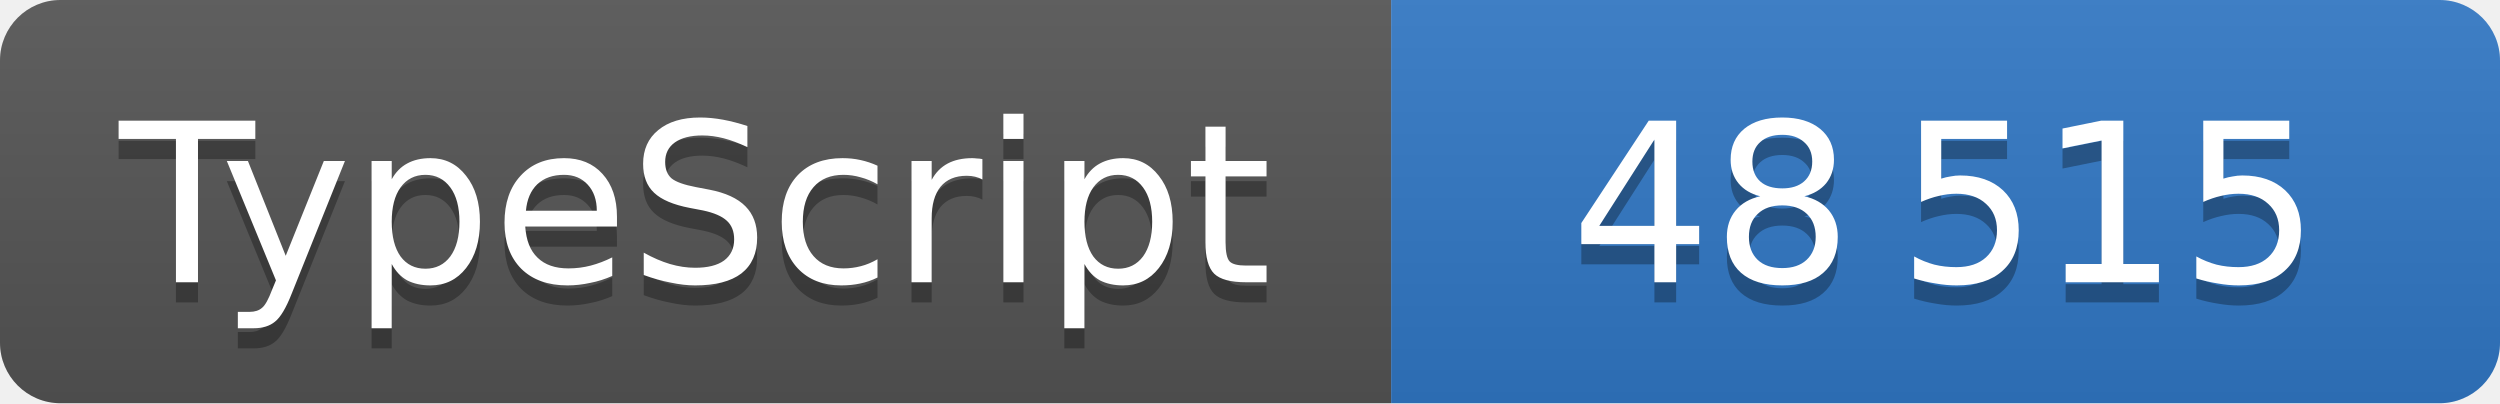
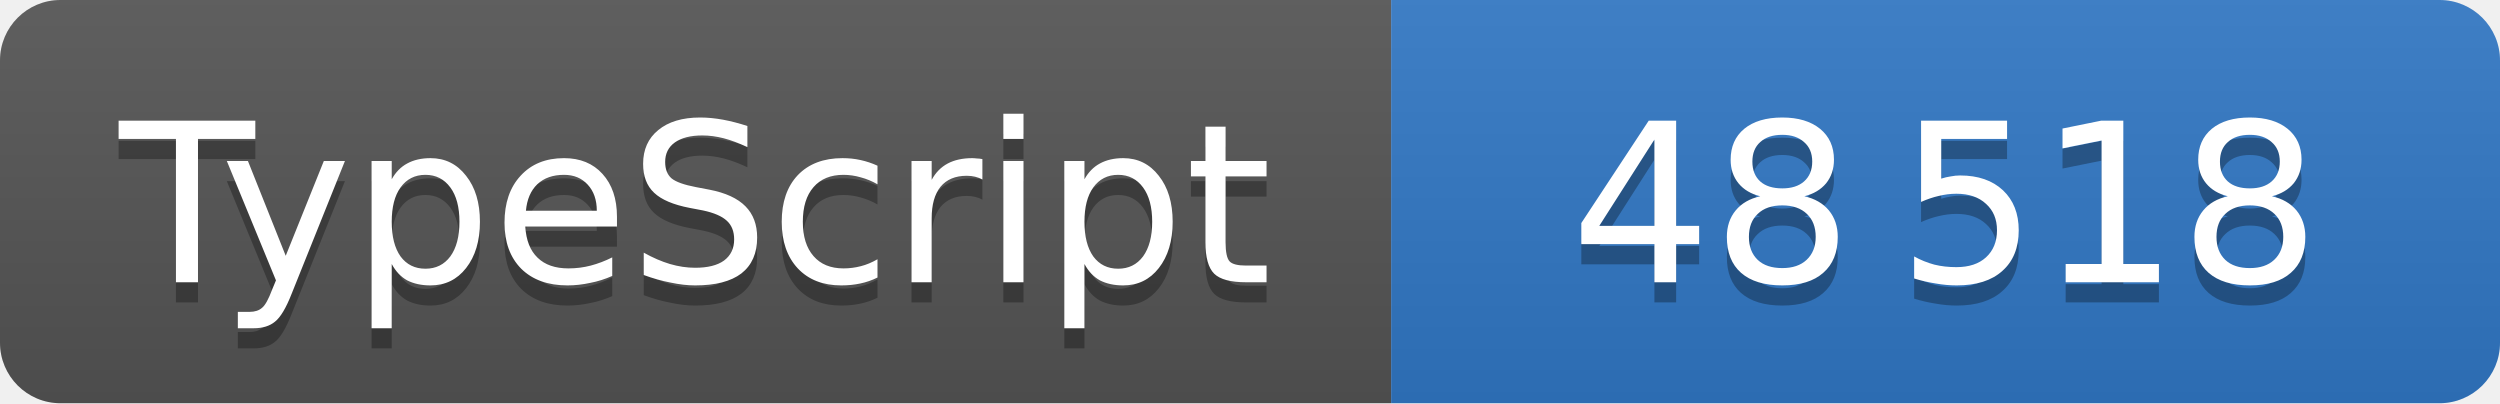
<svg xmlns="http://www.w3.org/2000/svg" width="124" height="20" role="img" font-family="Verdana,DejaVu Sans,sans-serif" font-size="11" text-anchor="middle">
  <linearGradient id="shine" x2="0" y2="100%">
    <stop offset="0" stop-color="#bbb" stop-opacity=".1" />
    <stop offset="1" stop-opacity=".1" />
  </linearGradient>
  <clipPath id="round">
    <rect width="100%" height="100%" rx="3" />
  </clipPath>
  <g clip-path="url(#round)">
    <svg width="69" height="100%">
      <rect width="100%" height="100%" fill="#555" />
      <rect width="100%" height="100%" fill="url(#shine)" />
      <text x="50%" y="15" fill="#010101" fill-opacity=".3">TypeScript</text>
      <text x="50%" y="14" fill="#fff">TypeScript</text>
    </svg>
    <svg x="69" width="55" height="100%">
      <rect width="100%" height="100%" fill="#3178c6" />
      <rect width="100%" height="100%" fill="url(#shine)" />
      <text x="50%" y="15" fill="#010101" fill-opacity=".3">
-         48 515
+         48 518
      </text>
      <text x="50%" y="14" fill="#fff">
-         48 515
+         48 518
      </text>
    </svg>
  </g>
</svg>
